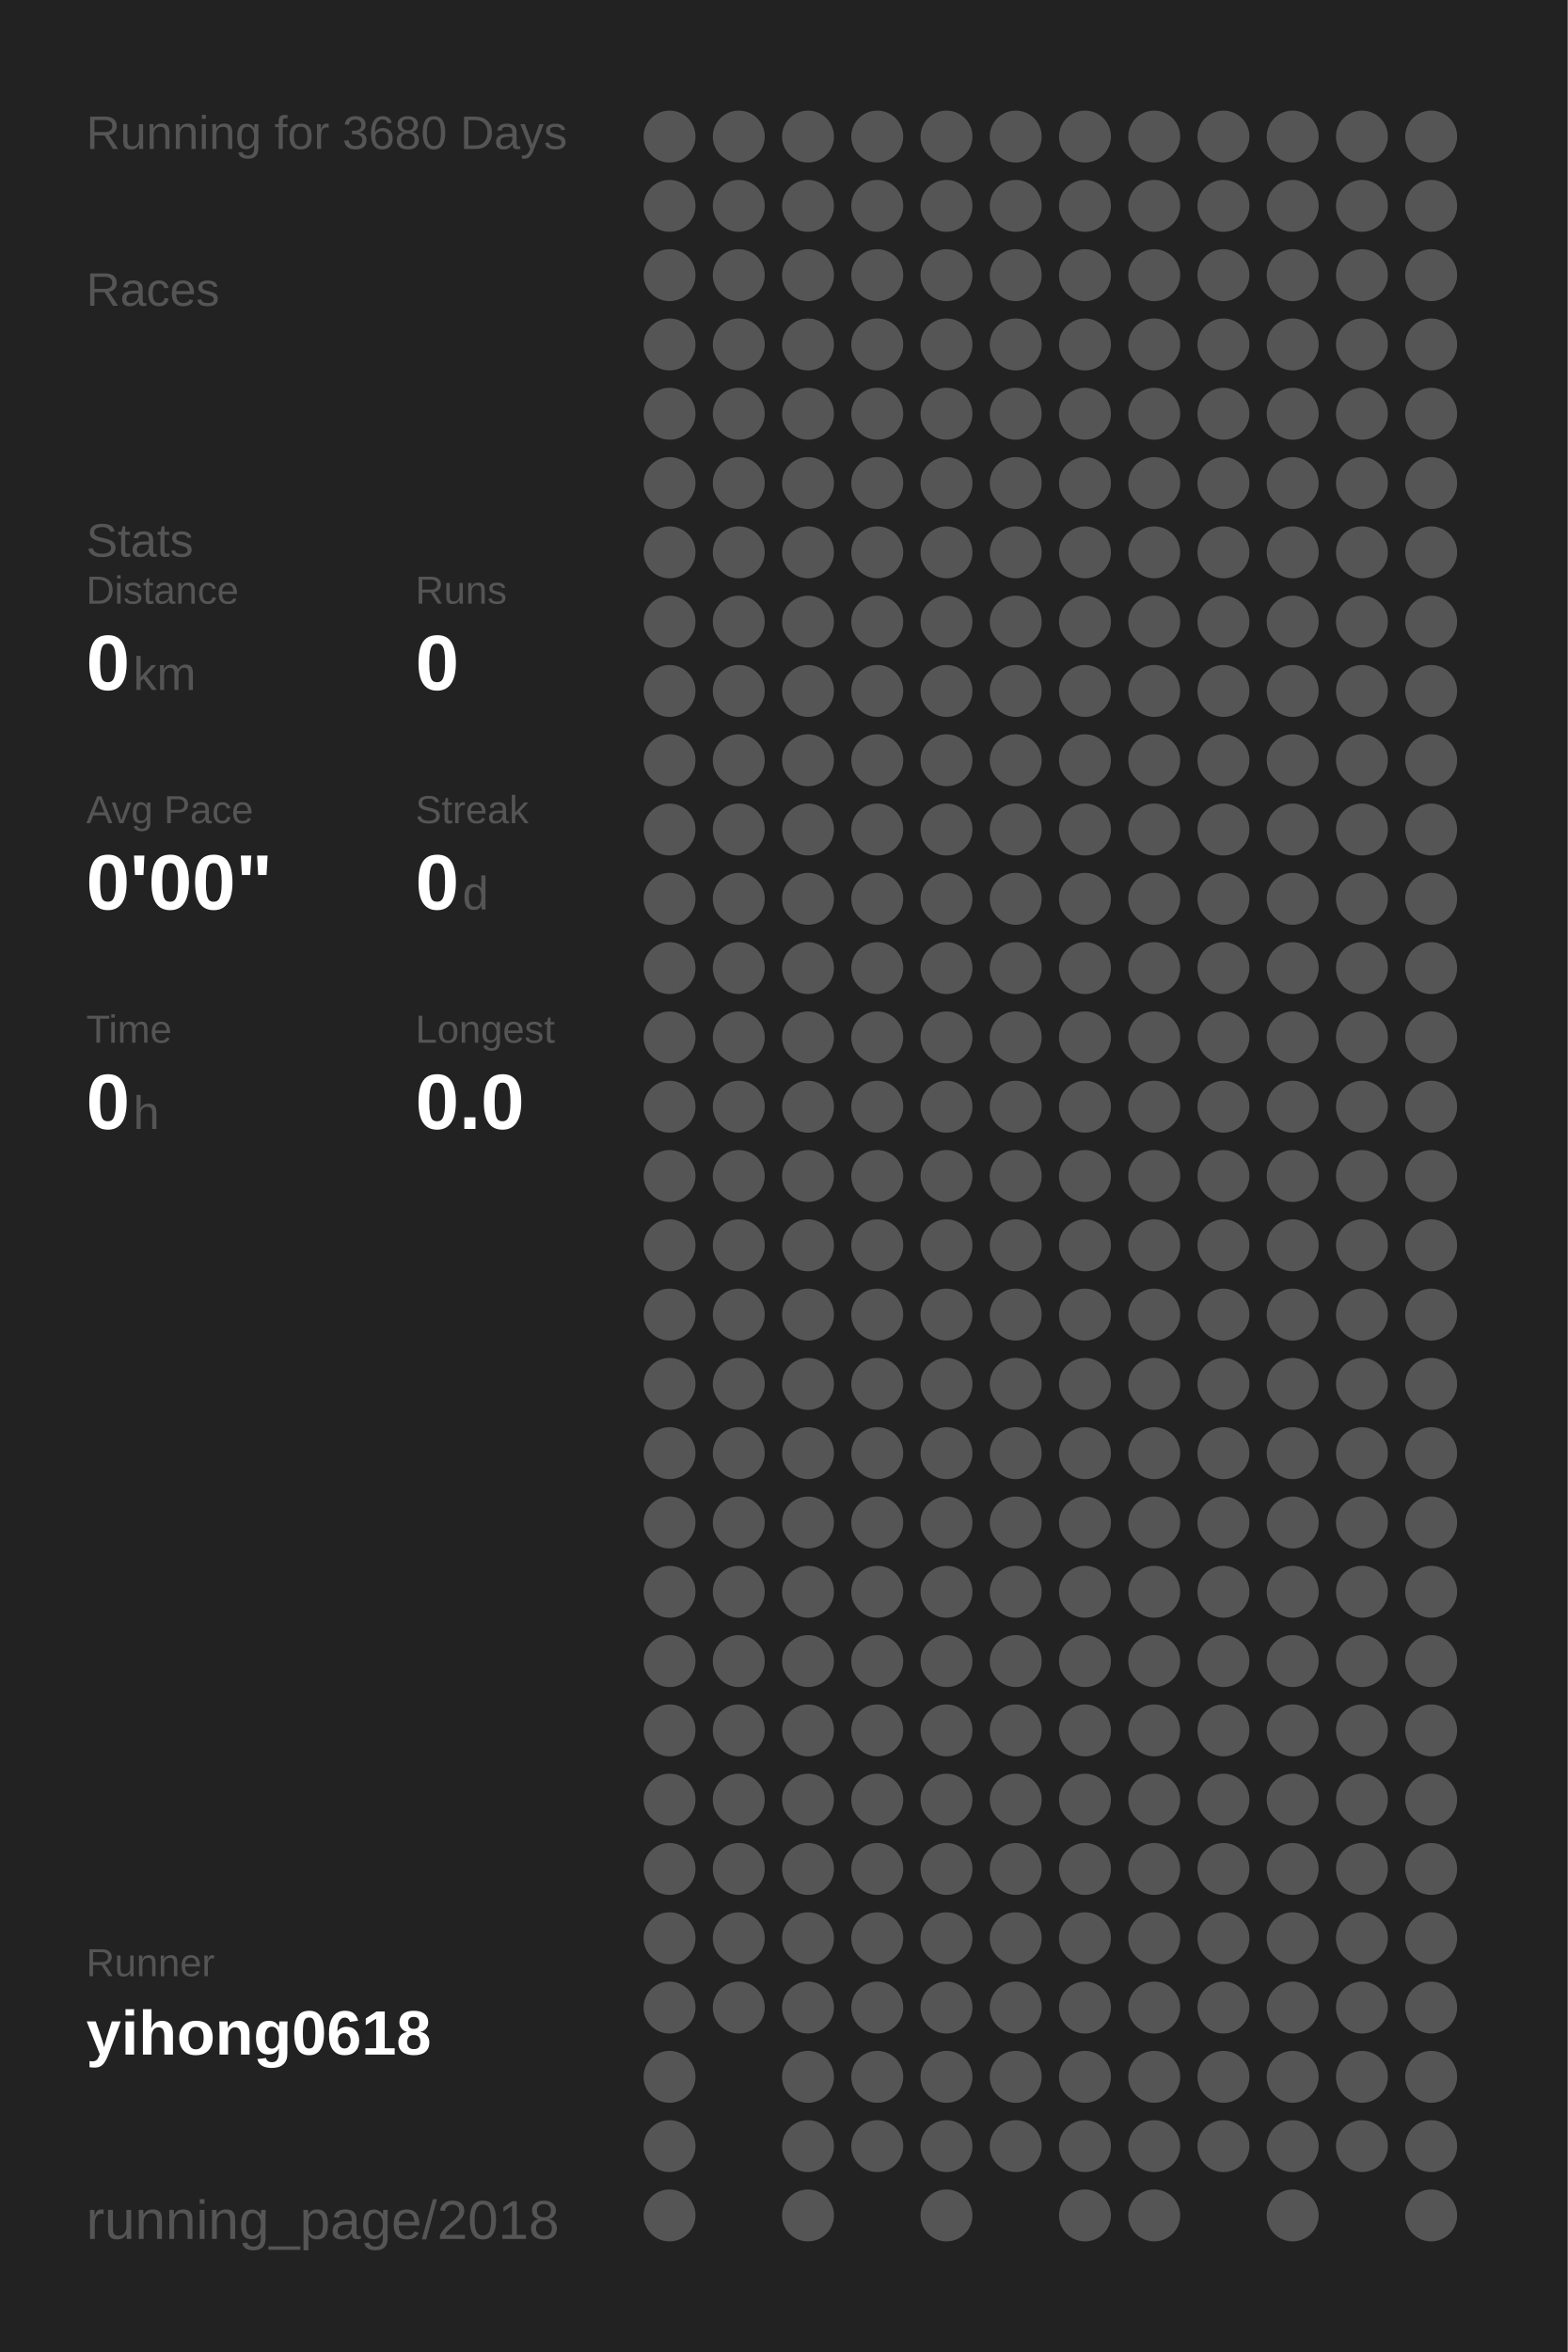
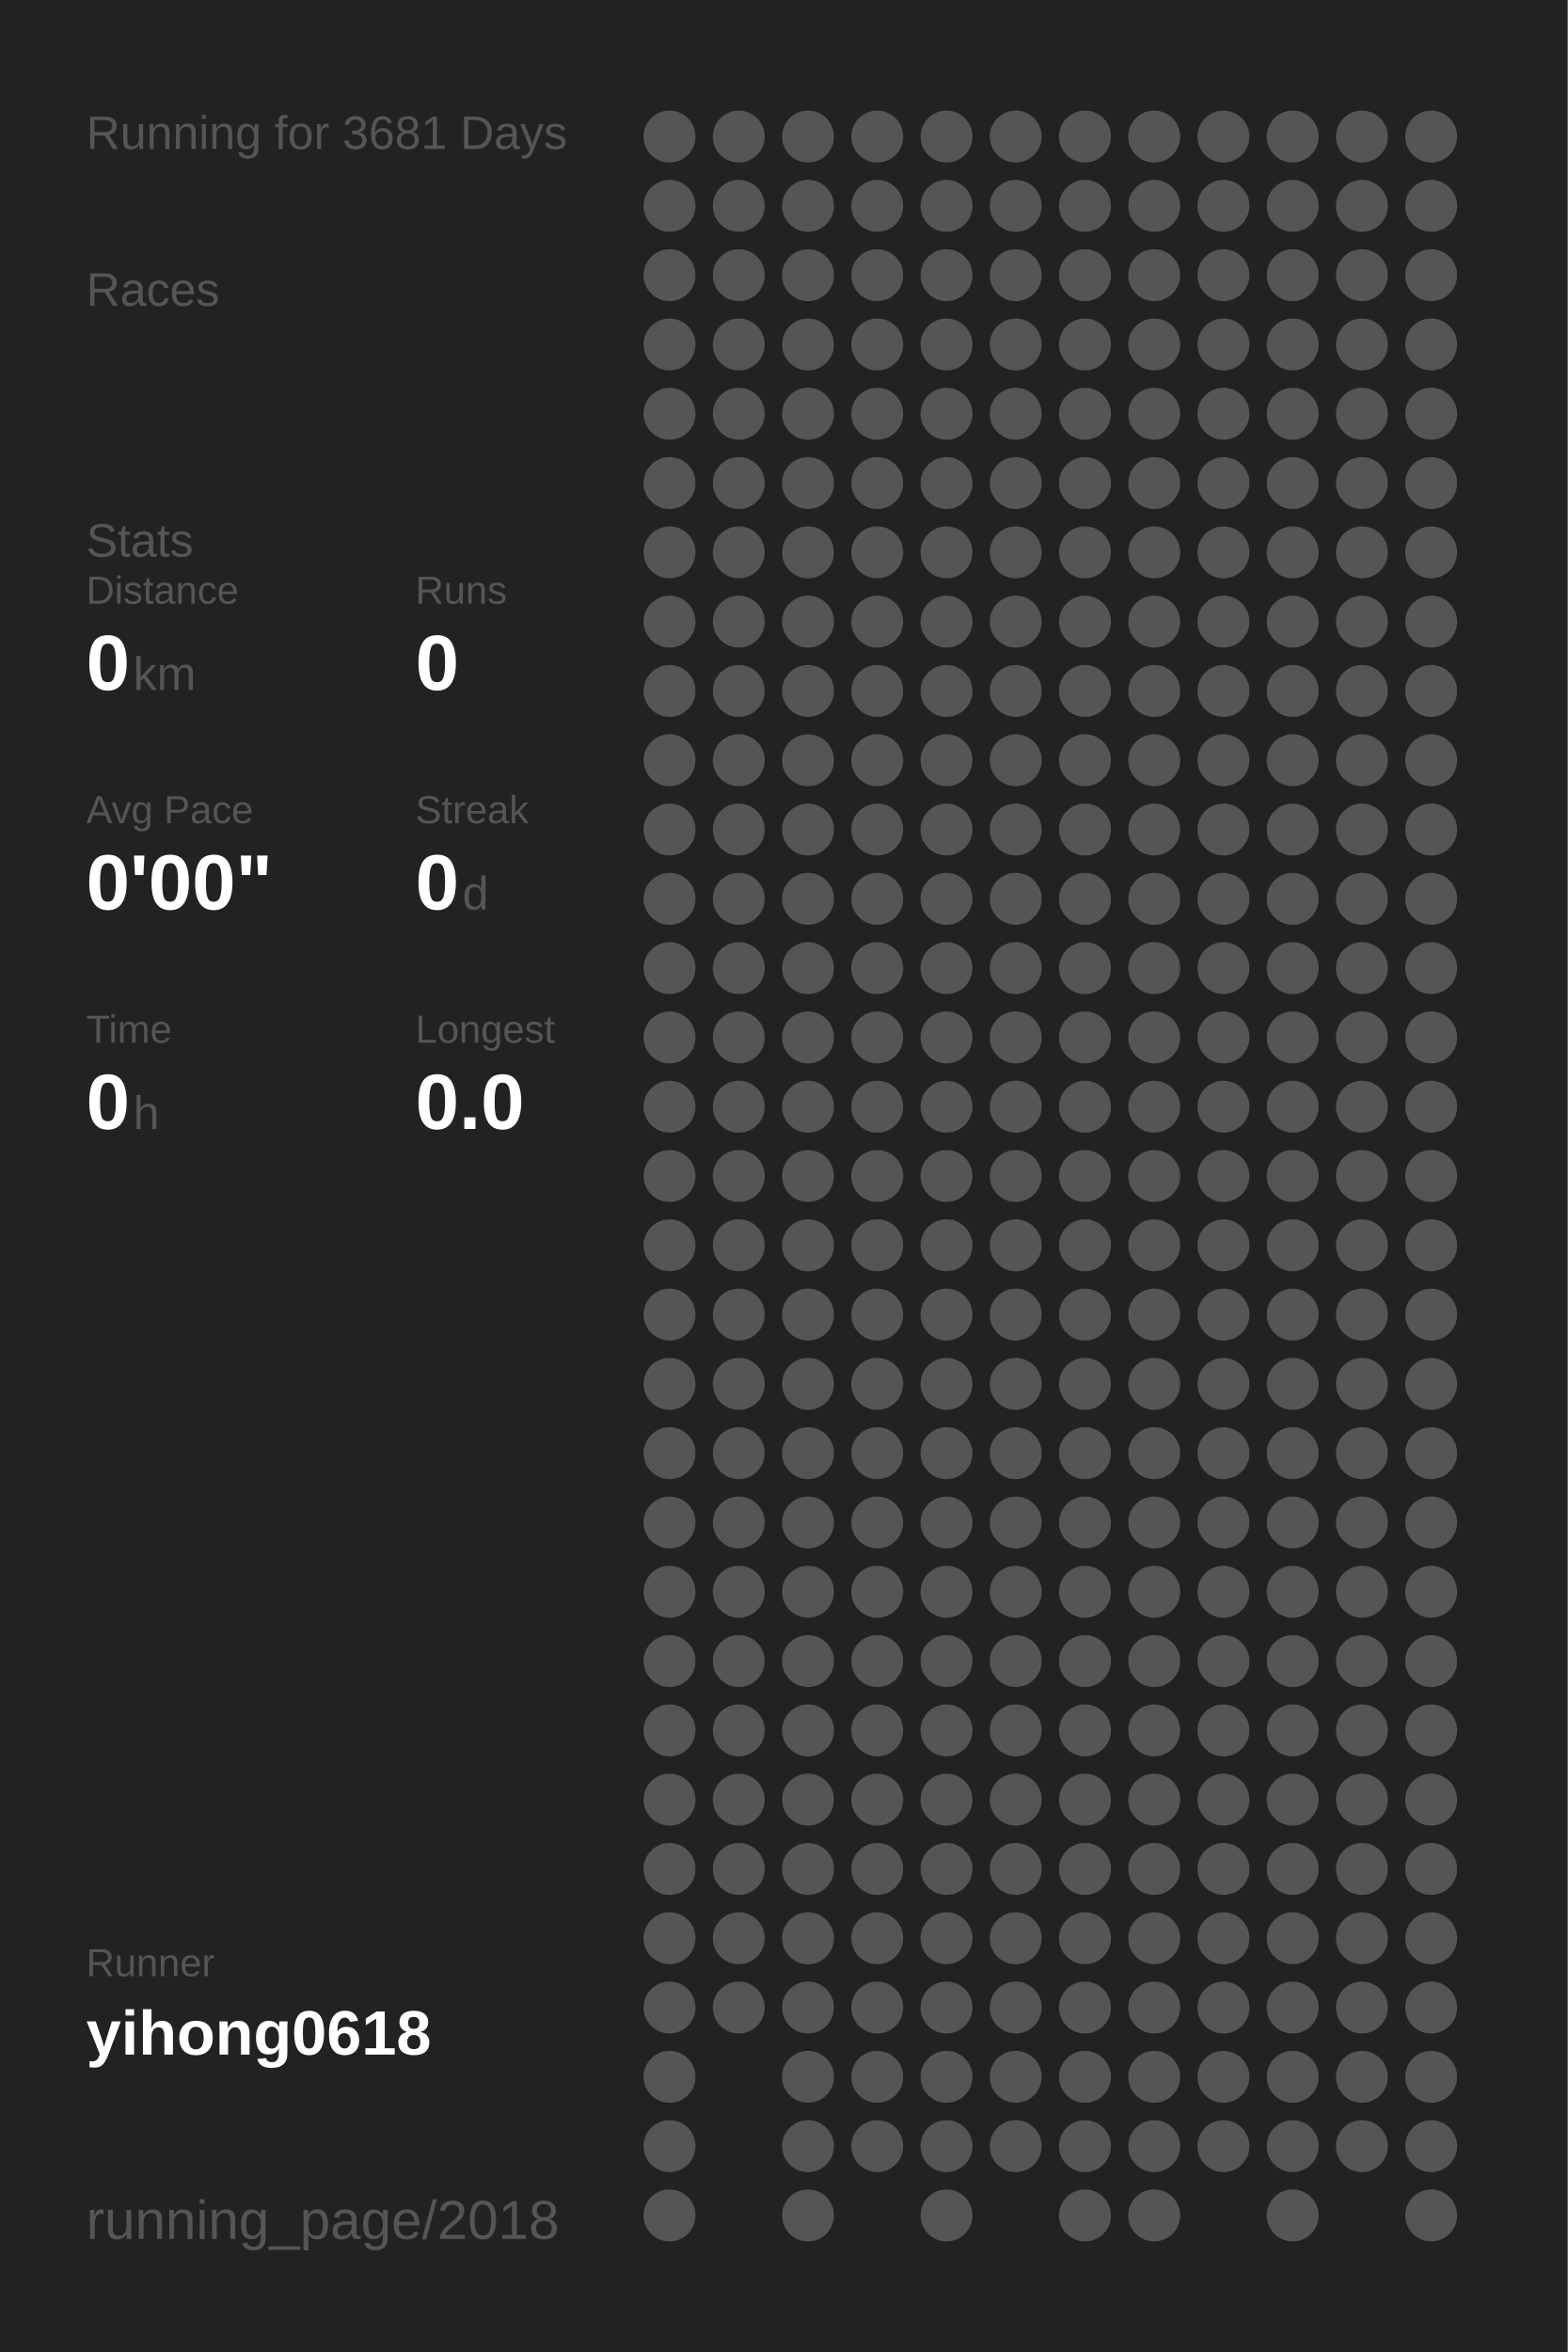
<svg xmlns="http://www.w3.org/2000/svg" baseProfile="full" height="300mm" version="1.1" viewBox="0,0,200,300" width="200mm">
  <defs />
  <rect fill="#222222" height="300" width="200" x="0" y="0" />
-   <text fill="#555555" style="font-size:6px; font-family:Arial;" x="11" y="19">Running for 3680 Days</text>
+   <text fill="#555555" style="font-size:6px; font-family:Arial;" x="11" y="19">Running for 3681 Days</text>
  <text fill="#555555" style="font-size:6px; font-family:Arial;" x="11" y="39">Races</text>
  <text fill="#555555" style="font-size:6px; font-family:Arial;" x="11" y="71">Stats</text>
  <text fill="#555555" style="font-size:5px; font-family:Arial;" x="11" y="77">Distance</text>
  <text fill="#FFFFFF" style="font-size:10px; font-family:Arial; font-weight:bold;" x="11" y="88">0</text>
  <text fill="#555555" style="font-size:6px; font-family:Arial;" x="17" y="88">km</text>
  <text fill="#555555" style="font-size:5px; font-family:Arial;" x="53" y="77">Runs</text>
  <text fill="#FFFFFF" style="font-size:10px; font-family:Arial; font-weight:bold;" x="53" y="88">0</text>
  <text fill="#555555" style="font-size:5px; font-family:Arial;" x="11" y="105">Avg Pace</text>
  <text fill="#FFFFFF" style="font-size:10px; font-family:Arial; font-weight:bold;" x="11" y="116">0'00"</text>
  <text fill="#555555" style="font-size:5px; font-family:Arial;" x="53" y="105">Streak</text>
  <text fill="#FFFFFF" style="font-size:10px; font-family:Arial; font-weight:bold;" x="53" y="116">0</text>
  <text fill="#555555" style="font-size:6px; font-family:Arial;" x="59" y="116">d</text>
  <text fill="#555555" style="font-size:5px; font-family:Arial;" x="11" y="133">Time</text>
  <text fill="#FFFFFF" style="font-size:10px; font-family:Arial; font-weight:bold;" x="11" y="144">0</text>
  <text fill="#555555" style="font-size:6px; font-family:Arial;" x="17" y="144">h</text>
  <text fill="#555555" style="font-size:5px; font-family:Arial;" x="53" y="133">Longest</text>
  <text fill="#FFFFFF" style="font-size:10px; font-family:Arial; font-weight:bold;" x="53" y="144">0.0</text>
  <text fill="#555555" style="font-size:5px; font-family:Arial;" x="11" y="252.065">Runner</text>
  <text fill="#FFFFFF" style="font-size:8px; font-family:Arial; font-weight:bold;" x="11" y="262.065">yihong0618</text>
  <text fill="#555555" style="font-size:7px; font-family:Arial;" x="11" y="285.581">running_page/2018</text>
  <circle cx="85.417" cy="17.419" fill="#555555" r="3.312" />
  <circle cx="85.417" cy="26.258" fill="#555555" r="3.312" />
  <circle cx="85.417" cy="35.097" fill="#555555" r="3.312" />
  <circle cx="85.417" cy="43.935" fill="#555555" r="3.312" />
  <circle cx="85.417" cy="52.774" fill="#555555" r="3.312" />
  <circle cx="85.417" cy="61.613" fill="#555555" r="3.312" />
  <circle cx="85.417" cy="70.452" fill="#555555" r="3.312" />
  <circle cx="85.417" cy="79.29" fill="#555555" r="3.312" />
  <circle cx="85.417" cy="88.129" fill="#555555" r="3.312" />
  <circle cx="85.417" cy="96.968" fill="#555555" r="3.312" />
  <circle cx="85.417" cy="105.806" fill="#555555" r="3.312" />
  <circle cx="85.417" cy="114.645" fill="#555555" r="3.312" />
  <circle cx="85.417" cy="123.484" fill="#555555" r="3.312" />
  <circle cx="85.417" cy="132.323" fill="#555555" r="3.312" />
  <circle cx="85.417" cy="141.161" fill="#555555" r="3.312" />
  <circle cx="85.417" cy="150" fill="#555555" r="3.312" />
  <circle cx="85.417" cy="158.839" fill="#555555" r="3.312" />
  <circle cx="85.417" cy="167.677" fill="#555555" r="3.312" />
  <circle cx="85.417" cy="176.516" fill="#555555" r="3.312" />
  <circle cx="85.417" cy="185.355" fill="#555555" r="3.312" />
  <circle cx="85.417" cy="194.194" fill="#555555" r="3.312" />
  <circle cx="85.417" cy="203.032" fill="#555555" r="3.312" />
  <circle cx="85.417" cy="211.871" fill="#555555" r="3.312" />
  <circle cx="85.417" cy="220.71" fill="#555555" r="3.312" />
  <circle cx="85.417" cy="229.548" fill="#555555" r="3.312" />
  <circle cx="85.417" cy="238.387" fill="#555555" r="3.312" />
  <circle cx="85.417" cy="247.226" fill="#555555" r="3.312" />
  <circle cx="85.417" cy="256.065" fill="#555555" r="3.312" />
  <circle cx="85.417" cy="264.903" fill="#555555" r="3.312" />
  <circle cx="85.417" cy="273.742" fill="#555555" r="3.312" />
  <circle cx="85.417" cy="282.581" fill="#555555" r="3.312" />
  <circle cx="94.25" cy="17.419" fill="#555555" r="3.312" />
  <circle cx="94.25" cy="26.258" fill="#555555" r="3.312" />
  <circle cx="94.25" cy="35.097" fill="#555555" r="3.312" />
  <circle cx="94.25" cy="43.935" fill="#555555" r="3.312" />
  <circle cx="94.25" cy="52.774" fill="#555555" r="3.312" />
  <circle cx="94.25" cy="61.613" fill="#555555" r="3.312" />
  <circle cx="94.25" cy="70.452" fill="#555555" r="3.312" />
  <circle cx="94.25" cy="79.29" fill="#555555" r="3.312" />
  <circle cx="94.25" cy="88.129" fill="#555555" r="3.312" />
  <circle cx="94.25" cy="96.968" fill="#555555" r="3.312" />
  <circle cx="94.25" cy="105.806" fill="#555555" r="3.312" />
  <circle cx="94.25" cy="114.645" fill="#555555" r="3.312" />
  <circle cx="94.25" cy="123.484" fill="#555555" r="3.312" />
  <circle cx="94.25" cy="132.323" fill="#555555" r="3.312" />
  <circle cx="94.25" cy="141.161" fill="#555555" r="3.312" />
  <circle cx="94.25" cy="150" fill="#555555" r="3.312" />
  <circle cx="94.25" cy="158.839" fill="#555555" r="3.312" />
  <circle cx="94.25" cy="167.677" fill="#555555" r="3.312" />
  <circle cx="94.25" cy="176.516" fill="#555555" r="3.312" />
  <circle cx="94.25" cy="185.355" fill="#555555" r="3.312" />
  <circle cx="94.25" cy="194.194" fill="#555555" r="3.312" />
  <circle cx="94.25" cy="203.032" fill="#555555" r="3.312" />
  <circle cx="94.25" cy="211.871" fill="#555555" r="3.312" />
  <circle cx="94.25" cy="220.71" fill="#555555" r="3.312" />
  <circle cx="94.25" cy="229.548" fill="#555555" r="3.312" />
  <circle cx="94.25" cy="238.387" fill="#555555" r="3.312" />
  <circle cx="94.25" cy="247.226" fill="#555555" r="3.312" />
  <circle cx="94.25" cy="256.065" fill="#555555" r="3.312" />
  <circle cx="103.083" cy="17.419" fill="#555555" r="3.312" />
  <circle cx="103.083" cy="26.258" fill="#555555" r="3.312" />
  <circle cx="103.083" cy="35.097" fill="#555555" r="3.312" />
  <circle cx="103.083" cy="43.935" fill="#555555" r="3.312" />
  <circle cx="103.083" cy="52.774" fill="#555555" r="3.312" />
  <circle cx="103.083" cy="61.613" fill="#555555" r="3.312" />
  <circle cx="103.083" cy="70.452" fill="#555555" r="3.312" />
  <circle cx="103.083" cy="79.29" fill="#555555" r="3.312" />
  <circle cx="103.083" cy="88.129" fill="#555555" r="3.312" />
  <circle cx="103.083" cy="96.968" fill="#555555" r="3.312" />
  <circle cx="103.083" cy="105.806" fill="#555555" r="3.312" />
  <circle cx="103.083" cy="114.645" fill="#555555" r="3.312" />
  <circle cx="103.083" cy="123.484" fill="#555555" r="3.312" />
  <circle cx="103.083" cy="132.323" fill="#555555" r="3.312" />
  <circle cx="103.083" cy="141.161" fill="#555555" r="3.312" />
  <circle cx="103.083" cy="150" fill="#555555" r="3.312" />
  <circle cx="103.083" cy="158.839" fill="#555555" r="3.312" />
  <circle cx="103.083" cy="167.677" fill="#555555" r="3.312" />
  <circle cx="103.083" cy="176.516" fill="#555555" r="3.312" />
  <circle cx="103.083" cy="185.355" fill="#555555" r="3.312" />
  <circle cx="103.083" cy="194.194" fill="#555555" r="3.312" />
  <circle cx="103.083" cy="203.032" fill="#555555" r="3.312" />
  <circle cx="103.083" cy="211.871" fill="#555555" r="3.312" />
  <circle cx="103.083" cy="220.71" fill="#555555" r="3.312" />
  <circle cx="103.083" cy="229.548" fill="#555555" r="3.312" />
  <circle cx="103.083" cy="238.387" fill="#555555" r="3.312" />
  <circle cx="103.083" cy="247.226" fill="#555555" r="3.312" />
  <circle cx="103.083" cy="256.065" fill="#555555" r="3.312" />
  <circle cx="103.083" cy="264.903" fill="#555555" r="3.312" />
  <circle cx="103.083" cy="273.742" fill="#555555" r="3.312" />
  <circle cx="103.083" cy="282.581" fill="#555555" r="3.312" />
  <circle cx="111.917" cy="17.419" fill="#555555" r="3.312" />
  <circle cx="111.917" cy="26.258" fill="#555555" r="3.312" />
  <circle cx="111.917" cy="35.097" fill="#555555" r="3.312" />
  <circle cx="111.917" cy="43.935" fill="#555555" r="3.312" />
  <circle cx="111.917" cy="52.774" fill="#555555" r="3.312" />
  <circle cx="111.917" cy="61.613" fill="#555555" r="3.312" />
  <circle cx="111.917" cy="70.452" fill="#555555" r="3.312" />
  <circle cx="111.917" cy="79.29" fill="#555555" r="3.312" />
  <circle cx="111.917" cy="88.129" fill="#555555" r="3.312" />
  <circle cx="111.917" cy="96.968" fill="#555555" r="3.312" />
  <circle cx="111.917" cy="105.806" fill="#555555" r="3.312" />
  <circle cx="111.917" cy="114.645" fill="#555555" r="3.312" />
  <circle cx="111.917" cy="123.484" fill="#555555" r="3.312" />
  <circle cx="111.917" cy="132.323" fill="#555555" r="3.312" />
  <circle cx="111.917" cy="141.161" fill="#555555" r="3.312" />
  <circle cx="111.917" cy="150" fill="#555555" r="3.312" />
  <circle cx="111.917" cy="158.839" fill="#555555" r="3.312" />
  <circle cx="111.917" cy="167.677" fill="#555555" r="3.312" />
  <circle cx="111.917" cy="176.516" fill="#555555" r="3.312" />
  <circle cx="111.917" cy="185.355" fill="#555555" r="3.312" />
  <circle cx="111.917" cy="194.194" fill="#555555" r="3.312" />
  <circle cx="111.917" cy="203.032" fill="#555555" r="3.312" />
  <circle cx="111.917" cy="211.871" fill="#555555" r="3.312" />
  <circle cx="111.917" cy="220.71" fill="#555555" r="3.312" />
  <circle cx="111.917" cy="229.548" fill="#555555" r="3.312" />
  <circle cx="111.917" cy="238.387" fill="#555555" r="3.312" />
  <circle cx="111.917" cy="247.226" fill="#555555" r="3.312" />
  <circle cx="111.917" cy="256.065" fill="#555555" r="3.312" />
  <circle cx="111.917" cy="264.903" fill="#555555" r="3.312" />
  <circle cx="111.917" cy="273.742" fill="#555555" r="3.312" />
  <circle cx="120.75" cy="17.419" fill="#555555" r="3.312" />
  <circle cx="120.75" cy="26.258" fill="#555555" r="3.312" />
  <circle cx="120.75" cy="35.097" fill="#555555" r="3.312" />
  <circle cx="120.75" cy="43.935" fill="#555555" r="3.312" />
  <circle cx="120.75" cy="52.774" fill="#555555" r="3.312" />
  <circle cx="120.75" cy="61.613" fill="#555555" r="3.312" />
  <circle cx="120.75" cy="70.452" fill="#555555" r="3.312" />
  <circle cx="120.75" cy="79.29" fill="#555555" r="3.312" />
  <circle cx="120.75" cy="88.129" fill="#555555" r="3.312" />
  <circle cx="120.75" cy="96.968" fill="#555555" r="3.312" />
  <circle cx="120.75" cy="105.806" fill="#555555" r="3.312" />
  <circle cx="120.75" cy="114.645" fill="#555555" r="3.312" />
  <circle cx="120.75" cy="123.484" fill="#555555" r="3.312" />
  <circle cx="120.75" cy="132.323" fill="#555555" r="3.312" />
  <circle cx="120.75" cy="141.161" fill="#555555" r="3.312" />
  <circle cx="120.75" cy="150" fill="#555555" r="3.312" />
  <circle cx="120.75" cy="158.839" fill="#555555" r="3.312" />
  <circle cx="120.75" cy="167.677" fill="#555555" r="3.312" />
  <circle cx="120.75" cy="176.516" fill="#555555" r="3.312" />
  <circle cx="120.75" cy="185.355" fill="#555555" r="3.312" />
  <circle cx="120.75" cy="194.194" fill="#555555" r="3.312" />
  <circle cx="120.75" cy="203.032" fill="#555555" r="3.312" />
  <circle cx="120.75" cy="211.871" fill="#555555" r="3.312" />
  <circle cx="120.75" cy="220.71" fill="#555555" r="3.312" />
  <circle cx="120.75" cy="229.548" fill="#555555" r="3.312" />
  <circle cx="120.75" cy="238.387" fill="#555555" r="3.312" />
  <circle cx="120.75" cy="247.226" fill="#555555" r="3.312" />
  <circle cx="120.75" cy="256.065" fill="#555555" r="3.312" />
  <circle cx="120.75" cy="264.903" fill="#555555" r="3.312" />
  <circle cx="120.75" cy="273.742" fill="#555555" r="3.312" />
  <circle cx="120.75" cy="282.581" fill="#555555" r="3.312" />
  <circle cx="129.583" cy="17.419" fill="#555555" r="3.312" />
  <circle cx="129.583" cy="26.258" fill="#555555" r="3.312" />
  <circle cx="129.583" cy="35.097" fill="#555555" r="3.312" />
  <circle cx="129.583" cy="43.935" fill="#555555" r="3.312" />
  <circle cx="129.583" cy="52.774" fill="#555555" r="3.312" />
  <circle cx="129.583" cy="61.613" fill="#555555" r="3.312" />
  <circle cx="129.583" cy="70.452" fill="#555555" r="3.312" />
  <circle cx="129.583" cy="79.29" fill="#555555" r="3.312" />
  <circle cx="129.583" cy="88.129" fill="#555555" r="3.312" />
  <circle cx="129.583" cy="96.968" fill="#555555" r="3.312" />
  <circle cx="129.583" cy="105.806" fill="#555555" r="3.312" />
  <circle cx="129.583" cy="114.645" fill="#555555" r="3.312" />
  <circle cx="129.583" cy="123.484" fill="#555555" r="3.312" />
  <circle cx="129.583" cy="132.323" fill="#555555" r="3.312" />
  <circle cx="129.583" cy="141.161" fill="#555555" r="3.312" />
  <circle cx="129.583" cy="150" fill="#555555" r="3.312" />
  <circle cx="129.583" cy="158.839" fill="#555555" r="3.312" />
  <circle cx="129.583" cy="167.677" fill="#555555" r="3.312" />
  <circle cx="129.583" cy="176.516" fill="#555555" r="3.312" />
  <circle cx="129.583" cy="185.355" fill="#555555" r="3.312" />
  <circle cx="129.583" cy="194.194" fill="#555555" r="3.312" />
  <circle cx="129.583" cy="203.032" fill="#555555" r="3.312" />
  <circle cx="129.583" cy="211.871" fill="#555555" r="3.312" />
  <circle cx="129.583" cy="220.71" fill="#555555" r="3.312" />
  <circle cx="129.583" cy="229.548" fill="#555555" r="3.312" />
  <circle cx="129.583" cy="238.387" fill="#555555" r="3.312" />
  <circle cx="129.583" cy="247.226" fill="#555555" r="3.312" />
  <circle cx="129.583" cy="256.065" fill="#555555" r="3.312" />
  <circle cx="129.583" cy="264.903" fill="#555555" r="3.312" />
  <circle cx="129.583" cy="273.742" fill="#555555" r="3.312" />
  <circle cx="138.417" cy="17.419" fill="#555555" r="3.312" />
  <circle cx="138.417" cy="26.258" fill="#555555" r="3.312" />
  <circle cx="138.417" cy="35.097" fill="#555555" r="3.312" />
  <circle cx="138.417" cy="43.935" fill="#555555" r="3.312" />
  <circle cx="138.417" cy="52.774" fill="#555555" r="3.312" />
  <circle cx="138.417" cy="61.613" fill="#555555" r="3.312" />
  <circle cx="138.417" cy="70.452" fill="#555555" r="3.312" />
  <circle cx="138.417" cy="79.29" fill="#555555" r="3.312" />
  <circle cx="138.417" cy="88.129" fill="#555555" r="3.312" />
  <circle cx="138.417" cy="96.968" fill="#555555" r="3.312" />
  <circle cx="138.417" cy="105.806" fill="#555555" r="3.312" />
  <circle cx="138.417" cy="114.645" fill="#555555" r="3.312" />
  <circle cx="138.417" cy="123.484" fill="#555555" r="3.312" />
  <circle cx="138.417" cy="132.323" fill="#555555" r="3.312" />
  <circle cx="138.417" cy="141.161" fill="#555555" r="3.312" />
  <circle cx="138.417" cy="150" fill="#555555" r="3.312" />
  <circle cx="138.417" cy="158.839" fill="#555555" r="3.312" />
  <circle cx="138.417" cy="167.677" fill="#555555" r="3.312" />
  <circle cx="138.417" cy="176.516" fill="#555555" r="3.312" />
  <circle cx="138.417" cy="185.355" fill="#555555" r="3.312" />
  <circle cx="138.417" cy="194.194" fill="#555555" r="3.312" />
  <circle cx="138.417" cy="203.032" fill="#555555" r="3.312" />
  <circle cx="138.417" cy="211.871" fill="#555555" r="3.312" />
  <circle cx="138.417" cy="220.71" fill="#555555" r="3.312" />
  <circle cx="138.417" cy="229.548" fill="#555555" r="3.312" />
  <circle cx="138.417" cy="238.387" fill="#555555" r="3.312" />
  <circle cx="138.417" cy="247.226" fill="#555555" r="3.312" />
  <circle cx="138.417" cy="256.065" fill="#555555" r="3.312" />
  <circle cx="138.417" cy="264.903" fill="#555555" r="3.312" />
  <circle cx="138.417" cy="273.742" fill="#555555" r="3.312" />
  <circle cx="138.417" cy="282.581" fill="#555555" r="3.312" />
  <circle cx="147.25" cy="17.419" fill="#555555" r="3.312" />
  <circle cx="147.25" cy="26.258" fill="#555555" r="3.312" />
  <circle cx="147.25" cy="35.097" fill="#555555" r="3.312" />
  <circle cx="147.25" cy="43.935" fill="#555555" r="3.312" />
  <circle cx="147.25" cy="52.774" fill="#555555" r="3.312" />
  <circle cx="147.25" cy="61.613" fill="#555555" r="3.312" />
  <circle cx="147.25" cy="70.452" fill="#555555" r="3.312" />
  <circle cx="147.25" cy="79.29" fill="#555555" r="3.312" />
  <circle cx="147.25" cy="88.129" fill="#555555" r="3.312" />
  <circle cx="147.25" cy="96.968" fill="#555555" r="3.312" />
  <circle cx="147.25" cy="105.806" fill="#555555" r="3.312" />
  <circle cx="147.25" cy="114.645" fill="#555555" r="3.312" />
  <circle cx="147.25" cy="123.484" fill="#555555" r="3.312" />
  <circle cx="147.25" cy="132.323" fill="#555555" r="3.312" />
  <circle cx="147.25" cy="141.161" fill="#555555" r="3.312" />
  <circle cx="147.25" cy="150" fill="#555555" r="3.312" />
  <circle cx="147.25" cy="158.839" fill="#555555" r="3.312" />
  <circle cx="147.25" cy="167.677" fill="#555555" r="3.312" />
  <circle cx="147.25" cy="176.516" fill="#555555" r="3.312" />
  <circle cx="147.25" cy="185.355" fill="#555555" r="3.312" />
  <circle cx="147.25" cy="194.194" fill="#555555" r="3.312" />
  <circle cx="147.25" cy="203.032" fill="#555555" r="3.312" />
  <circle cx="147.25" cy="211.871" fill="#555555" r="3.312" />
  <circle cx="147.25" cy="220.71" fill="#555555" r="3.312" />
  <circle cx="147.25" cy="229.548" fill="#555555" r="3.312" />
  <circle cx="147.25" cy="238.387" fill="#555555" r="3.312" />
  <circle cx="147.25" cy="247.226" fill="#555555" r="3.312" />
  <circle cx="147.25" cy="256.065" fill="#555555" r="3.312" />
  <circle cx="147.25" cy="264.903" fill="#555555" r="3.312" />
  <circle cx="147.25" cy="273.742" fill="#555555" r="3.312" />
  <circle cx="147.25" cy="282.581" fill="#555555" r="3.312" />
  <circle cx="156.083" cy="17.419" fill="#555555" r="3.312" />
  <circle cx="156.083" cy="26.258" fill="#555555" r="3.312" />
  <circle cx="156.083" cy="35.097" fill="#555555" r="3.312" />
  <circle cx="156.083" cy="43.935" fill="#555555" r="3.312" />
  <circle cx="156.083" cy="52.774" fill="#555555" r="3.312" />
  <circle cx="156.083" cy="61.613" fill="#555555" r="3.312" />
  <circle cx="156.083" cy="70.452" fill="#555555" r="3.312" />
  <circle cx="156.083" cy="79.29" fill="#555555" r="3.312" />
  <circle cx="156.083" cy="88.129" fill="#555555" r="3.312" />
  <circle cx="156.083" cy="96.968" fill="#555555" r="3.312" />
  <circle cx="156.083" cy="105.806" fill="#555555" r="3.312" />
  <circle cx="156.083" cy="114.645" fill="#555555" r="3.312" />
  <circle cx="156.083" cy="123.484" fill="#555555" r="3.312" />
  <circle cx="156.083" cy="132.323" fill="#555555" r="3.312" />
  <circle cx="156.083" cy="141.161" fill="#555555" r="3.312" />
  <circle cx="156.083" cy="150" fill="#555555" r="3.312" />
  <circle cx="156.083" cy="158.839" fill="#555555" r="3.312" />
  <circle cx="156.083" cy="167.677" fill="#555555" r="3.312" />
  <circle cx="156.083" cy="176.516" fill="#555555" r="3.312" />
  <circle cx="156.083" cy="185.355" fill="#555555" r="3.312" />
  <circle cx="156.083" cy="194.194" fill="#555555" r="3.312" />
  <circle cx="156.083" cy="203.032" fill="#555555" r="3.312" />
  <circle cx="156.083" cy="211.871" fill="#555555" r="3.312" />
  <circle cx="156.083" cy="220.71" fill="#555555" r="3.312" />
  <circle cx="156.083" cy="229.548" fill="#555555" r="3.312" />
  <circle cx="156.083" cy="238.387" fill="#555555" r="3.312" />
  <circle cx="156.083" cy="247.226" fill="#555555" r="3.312" />
  <circle cx="156.083" cy="256.065" fill="#555555" r="3.312" />
  <circle cx="156.083" cy="264.903" fill="#555555" r="3.312" />
  <circle cx="156.083" cy="273.742" fill="#555555" r="3.312" />
  <circle cx="164.917" cy="17.419" fill="#555555" r="3.312" />
  <circle cx="164.917" cy="26.258" fill="#555555" r="3.312" />
  <circle cx="164.917" cy="35.097" fill="#555555" r="3.312" />
  <circle cx="164.917" cy="43.935" fill="#555555" r="3.312" />
  <circle cx="164.917" cy="52.774" fill="#555555" r="3.312" />
  <circle cx="164.917" cy="61.613" fill="#555555" r="3.312" />
  <circle cx="164.917" cy="70.452" fill="#555555" r="3.312" />
  <circle cx="164.917" cy="79.29" fill="#555555" r="3.312" />
  <circle cx="164.917" cy="88.129" fill="#555555" r="3.312" />
  <circle cx="164.917" cy="96.968" fill="#555555" r="3.312" />
  <circle cx="164.917" cy="105.806" fill="#555555" r="3.312" />
  <circle cx="164.917" cy="114.645" fill="#555555" r="3.312" />
  <circle cx="164.917" cy="123.484" fill="#555555" r="3.312" />
  <circle cx="164.917" cy="132.323" fill="#555555" r="3.312" />
  <circle cx="164.917" cy="141.161" fill="#555555" r="3.312" />
  <circle cx="164.917" cy="150" fill="#555555" r="3.312" />
  <circle cx="164.917" cy="158.839" fill="#555555" r="3.312" />
  <circle cx="164.917" cy="167.677" fill="#555555" r="3.312" />
  <circle cx="164.917" cy="176.516" fill="#555555" r="3.312" />
  <circle cx="164.917" cy="185.355" fill="#555555" r="3.312" />
  <circle cx="164.917" cy="194.194" fill="#555555" r="3.312" />
  <circle cx="164.917" cy="203.032" fill="#555555" r="3.312" />
  <circle cx="164.917" cy="211.871" fill="#555555" r="3.312" />
  <circle cx="164.917" cy="220.71" fill="#555555" r="3.312" />
  <circle cx="164.917" cy="229.548" fill="#555555" r="3.312" />
  <circle cx="164.917" cy="238.387" fill="#555555" r="3.312" />
  <circle cx="164.917" cy="247.226" fill="#555555" r="3.312" />
  <circle cx="164.917" cy="256.065" fill="#555555" r="3.312" />
  <circle cx="164.917" cy="264.903" fill="#555555" r="3.312" />
  <circle cx="164.917" cy="273.742" fill="#555555" r="3.312" />
  <circle cx="164.917" cy="282.581" fill="#555555" r="3.312" />
  <circle cx="173.75" cy="17.419" fill="#555555" r="3.312" />
  <circle cx="173.75" cy="26.258" fill="#555555" r="3.312" />
  <circle cx="173.75" cy="35.097" fill="#555555" r="3.312" />
  <circle cx="173.75" cy="43.935" fill="#555555" r="3.312" />
  <circle cx="173.75" cy="52.774" fill="#555555" r="3.312" />
  <circle cx="173.75" cy="61.613" fill="#555555" r="3.312" />
  <circle cx="173.75" cy="70.452" fill="#555555" r="3.312" />
  <circle cx="173.75" cy="79.29" fill="#555555" r="3.312" />
  <circle cx="173.75" cy="88.129" fill="#555555" r="3.312" />
  <circle cx="173.75" cy="96.968" fill="#555555" r="3.312" />
  <circle cx="173.75" cy="105.806" fill="#555555" r="3.312" />
  <circle cx="173.75" cy="114.645" fill="#555555" r="3.312" />
  <circle cx="173.75" cy="123.484" fill="#555555" r="3.312" />
  <circle cx="173.75" cy="132.323" fill="#555555" r="3.312" />
  <circle cx="173.75" cy="141.161" fill="#555555" r="3.312" />
  <circle cx="173.75" cy="150" fill="#555555" r="3.312" />
  <circle cx="173.75" cy="158.839" fill="#555555" r="3.312" />
  <circle cx="173.75" cy="167.677" fill="#555555" r="3.312" />
  <circle cx="173.75" cy="176.516" fill="#555555" r="3.312" />
  <circle cx="173.75" cy="185.355" fill="#555555" r="3.312" />
  <circle cx="173.75" cy="194.194" fill="#555555" r="3.312" />
  <circle cx="173.75" cy="203.032" fill="#555555" r="3.312" />
  <circle cx="173.75" cy="211.871" fill="#555555" r="3.312" />
  <circle cx="173.75" cy="220.71" fill="#555555" r="3.312" />
  <circle cx="173.75" cy="229.548" fill="#555555" r="3.312" />
  <circle cx="173.75" cy="238.387" fill="#555555" r="3.312" />
  <circle cx="173.75" cy="247.226" fill="#555555" r="3.312" />
  <circle cx="173.75" cy="256.065" fill="#555555" r="3.312" />
  <circle cx="173.75" cy="264.903" fill="#555555" r="3.312" />
  <circle cx="173.75" cy="273.742" fill="#555555" r="3.312" />
  <circle cx="182.583" cy="17.419" fill="#555555" r="3.312" />
  <circle cx="182.583" cy="26.258" fill="#555555" r="3.312" />
  <circle cx="182.583" cy="35.097" fill="#555555" r="3.312" />
  <circle cx="182.583" cy="43.935" fill="#555555" r="3.312" />
  <circle cx="182.583" cy="52.774" fill="#555555" r="3.312" />
  <circle cx="182.583" cy="61.613" fill="#555555" r="3.312" />
  <circle cx="182.583" cy="70.452" fill="#555555" r="3.312" />
  <circle cx="182.583" cy="79.29" fill="#555555" r="3.312" />
  <circle cx="182.583" cy="88.129" fill="#555555" r="3.312" />
  <circle cx="182.583" cy="96.968" fill="#555555" r="3.312" />
  <circle cx="182.583" cy="105.806" fill="#555555" r="3.312" />
  <circle cx="182.583" cy="114.645" fill="#555555" r="3.312" />
  <circle cx="182.583" cy="123.484" fill="#555555" r="3.312" />
  <circle cx="182.583" cy="132.323" fill="#555555" r="3.312" />
  <circle cx="182.583" cy="141.161" fill="#555555" r="3.312" />
  <circle cx="182.583" cy="150" fill="#555555" r="3.312" />
  <circle cx="182.583" cy="158.839" fill="#555555" r="3.312" />
  <circle cx="182.583" cy="167.677" fill="#555555" r="3.312" />
  <circle cx="182.583" cy="176.516" fill="#555555" r="3.312" />
  <circle cx="182.583" cy="185.355" fill="#555555" r="3.312" />
  <circle cx="182.583" cy="194.194" fill="#555555" r="3.312" />
  <circle cx="182.583" cy="203.032" fill="#555555" r="3.312" />
  <circle cx="182.583" cy="211.871" fill="#555555" r="3.312" />
  <circle cx="182.583" cy="220.71" fill="#555555" r="3.312" />
  <circle cx="182.583" cy="229.548" fill="#555555" r="3.312" />
  <circle cx="182.583" cy="238.387" fill="#555555" r="3.312" />
  <circle cx="182.583" cy="247.226" fill="#555555" r="3.312" />
  <circle cx="182.583" cy="256.065" fill="#555555" r="3.312" />
  <circle cx="182.583" cy="264.903" fill="#555555" r="3.312" />
  <circle cx="182.583" cy="273.742" fill="#555555" r="3.312" />
  <circle cx="182.583" cy="282.581" fill="#555555" r="3.312" />
</svg>
